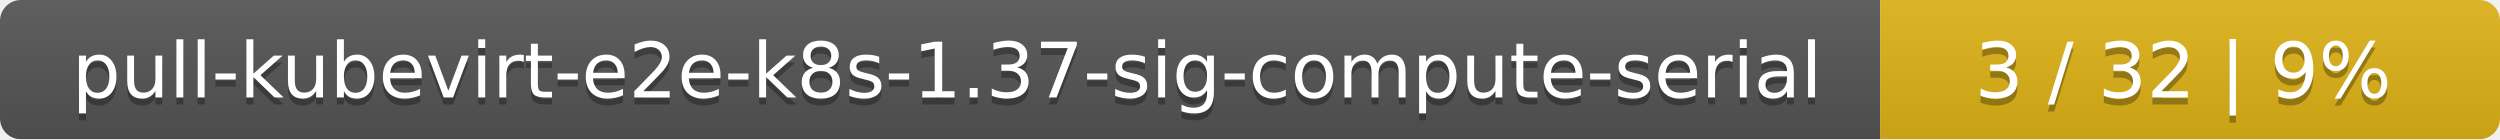
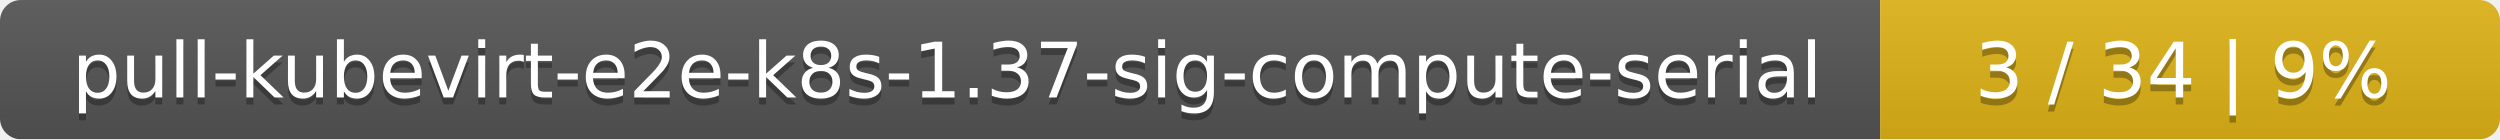
<svg xmlns="http://www.w3.org/2000/svg" width="359" height="20">
  <linearGradient id="smooth" x2="0" y2="100%">
    <stop offset="0" stop-color="#bbb" stop-opacity=".1" />
    <stop offset="1" stop-opacity=".1" />
  </linearGradient>
  <mask id="round">
    <rect width="359" height="20" rx="3" fill="#fff" />
  </mask>
  <g mask="url(#round)">
    <rect width="270" height="20" fill="#555" />
    <rect x="270" width="89" height="20" fill="#dfb317" />
    <rect width="359" height="20" fill="url(#smooth)" />
  </g>
  <g fill="#fff" text-anchor="middle" font-family="DejaVu Sans,Verdana,Geneva,sans-serif" font-size="11">
    <text x="136" y="15" fill="#010101" fill-opacity=".3">pull-kubevirt-e2e-k8s-1.37-sig-compute-serial</text>
    <text x="136" y="14">pull-kubevirt-e2e-k8s-1.37-sig-compute-serial</text>
-     <text x="313.5" y="15" fill="#010101" fill-opacity=".3">3 / 32    |    9%</text>
-     <text x="313.5" y="14">3 / 32    |    9%</text>
+     <text x="313.5" y="15" fill="#010101" fill-opacity=".3">3 / 34    |    9%</text>
+     <text x="313.5" y="14">3 / 34    |    9%</text>
  </g>
</svg>
